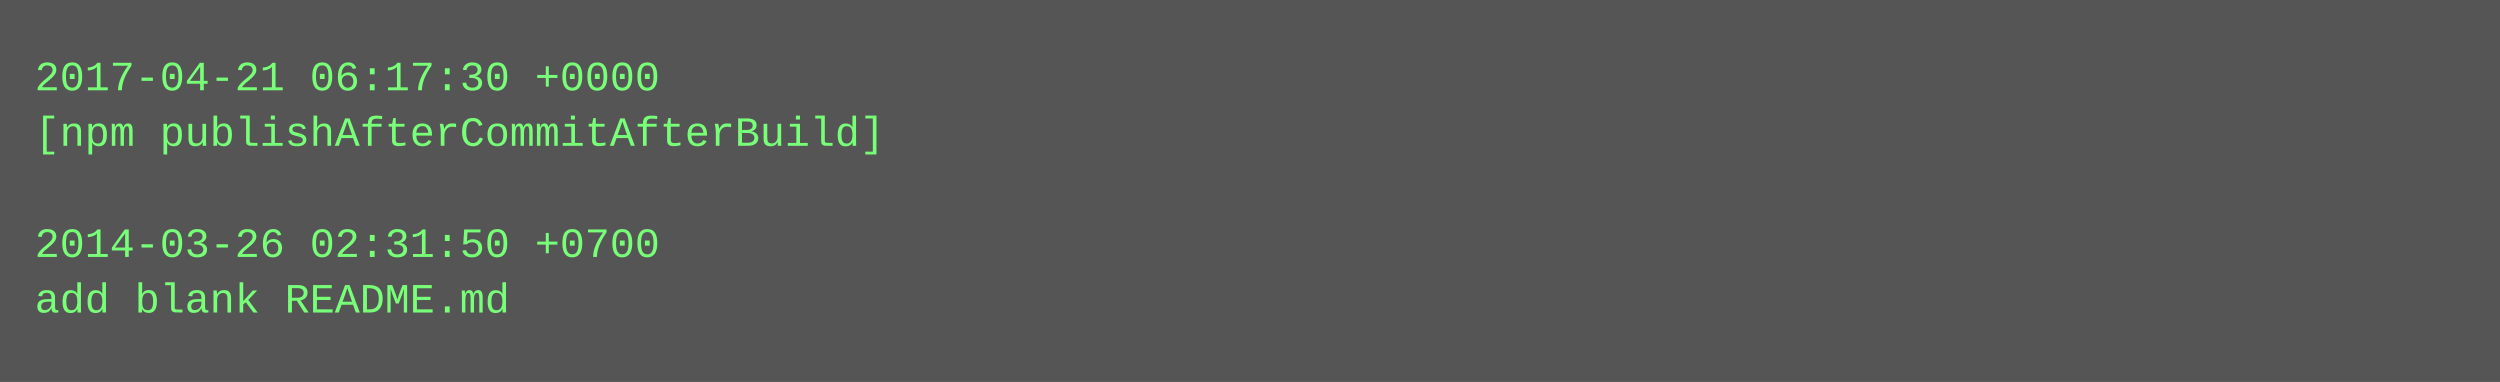
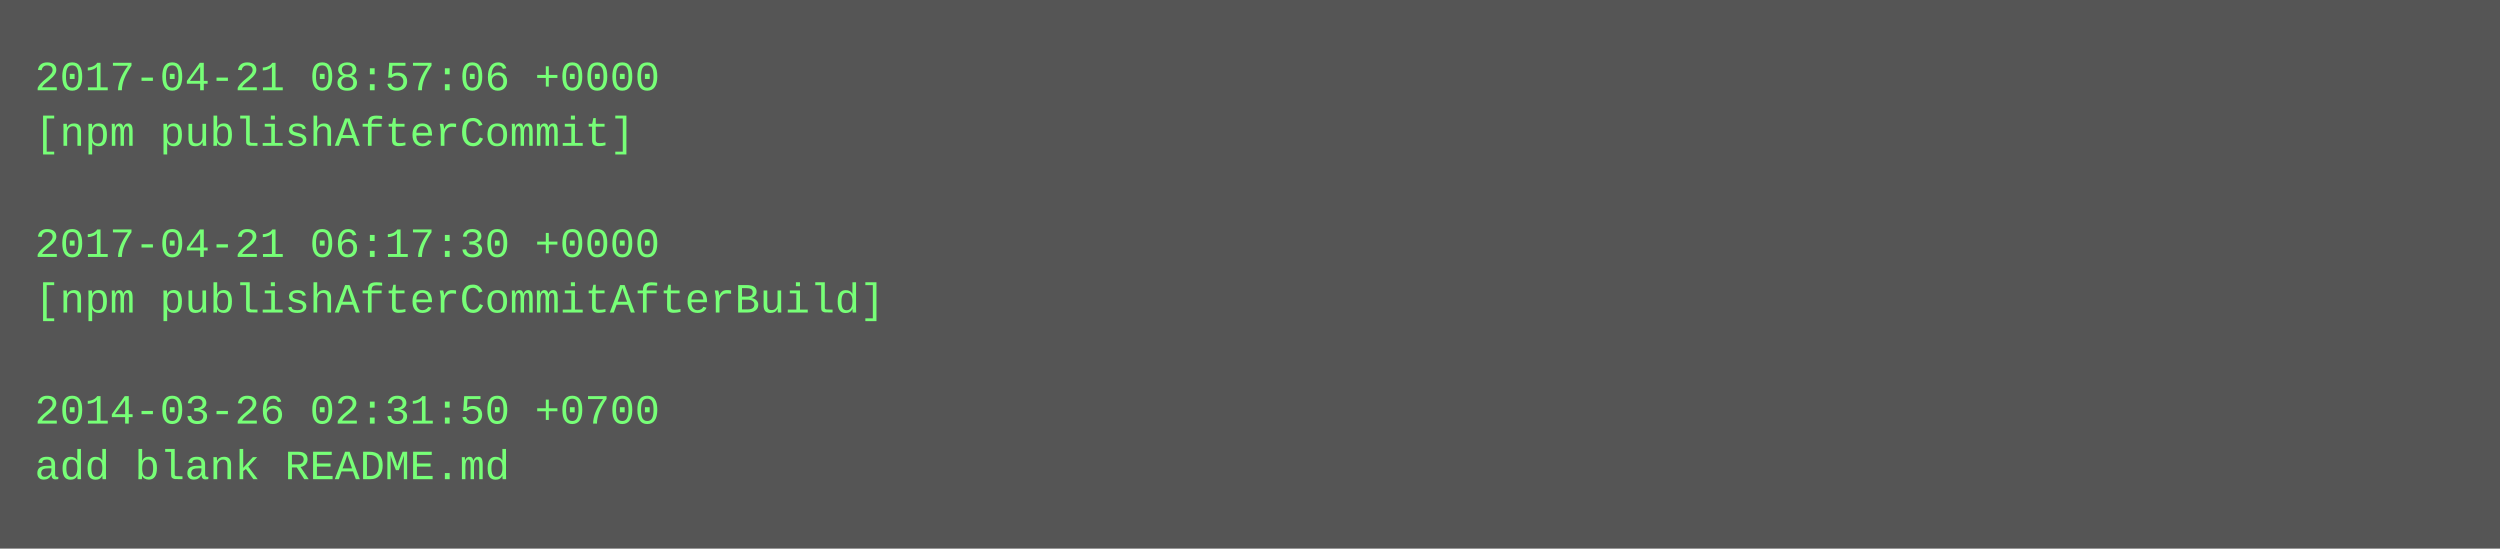
- <svg xmlns="http://www.w3.org/2000/svg" height="110" width="720">
-   <rect height="110" fill="#555" width="720" />
+ <svg xmlns="http://www.w3.org/2000/svg" height="158" width="720">
+   <rect height="158" fill="#555" width="720" />
  <text fill="#7f7" font-family="Courier New" font-size="12" xml:space="preserve">
-     <tspan x="10" y="26">2017-04-21 06:17:30 +0000</tspan>
-     <tspan x="10" y="42">[npm publishAfterCommitAfterBuild]</tspan>
+     <tspan x="10" y="26">2017-04-21 08:57:06 +0000</tspan>
+     <tspan x="10" y="42">[npm publishAfterCommit]</tspan>
    <tspan x="10" y="58" />
-     <tspan x="10" y="74">2014-03-26 02:31:50 +0700</tspan>
-     <tspan x="10" y="90">add blank README.md</tspan>
+     <tspan x="10" y="74">2017-04-21 06:17:30 +0000</tspan>
+     <tspan x="10" y="90">[npm publishAfterCommitAfterBuild]</tspan>
+     <tspan x="10" y="106" />
+     <tspan x="10" y="122">2014-03-26 02:31:50 +0700</tspan>
+     <tspan x="10" y="138">add blank README.md</tspan>
  </text>
</svg>
